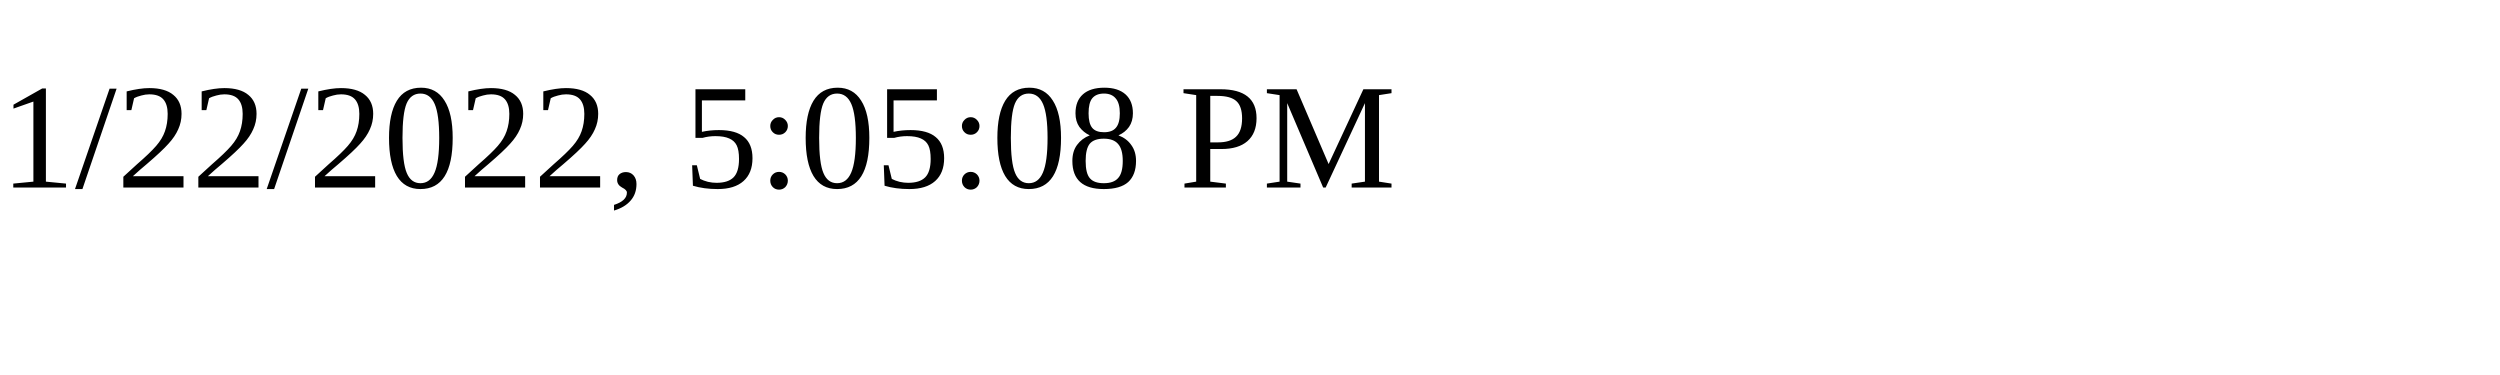
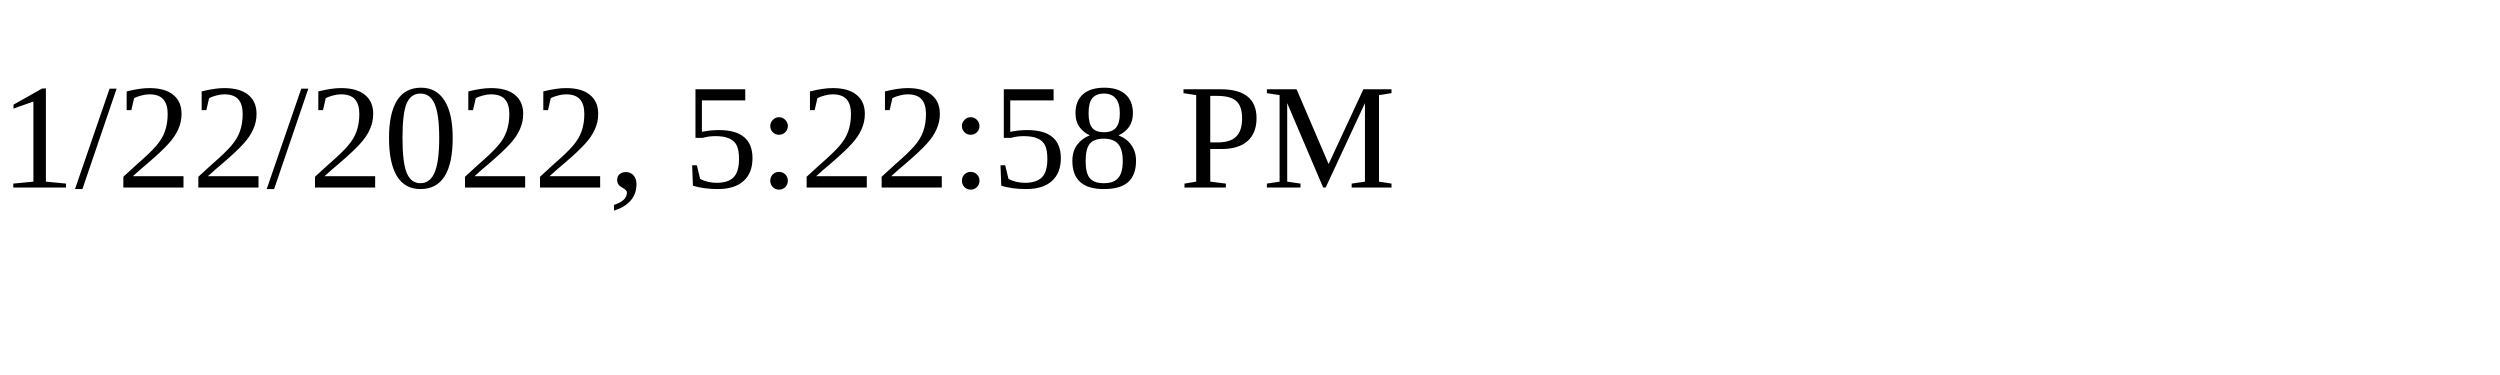
<svg xmlns="http://www.w3.org/2000/svg" height="30" width="200">
-   <text x="0" y="15">1/22/2022, 5:05:08 PM</text>
+   <text x="0" y="15">1/22/2022, 5:22:58 PM</text>
</svg>
